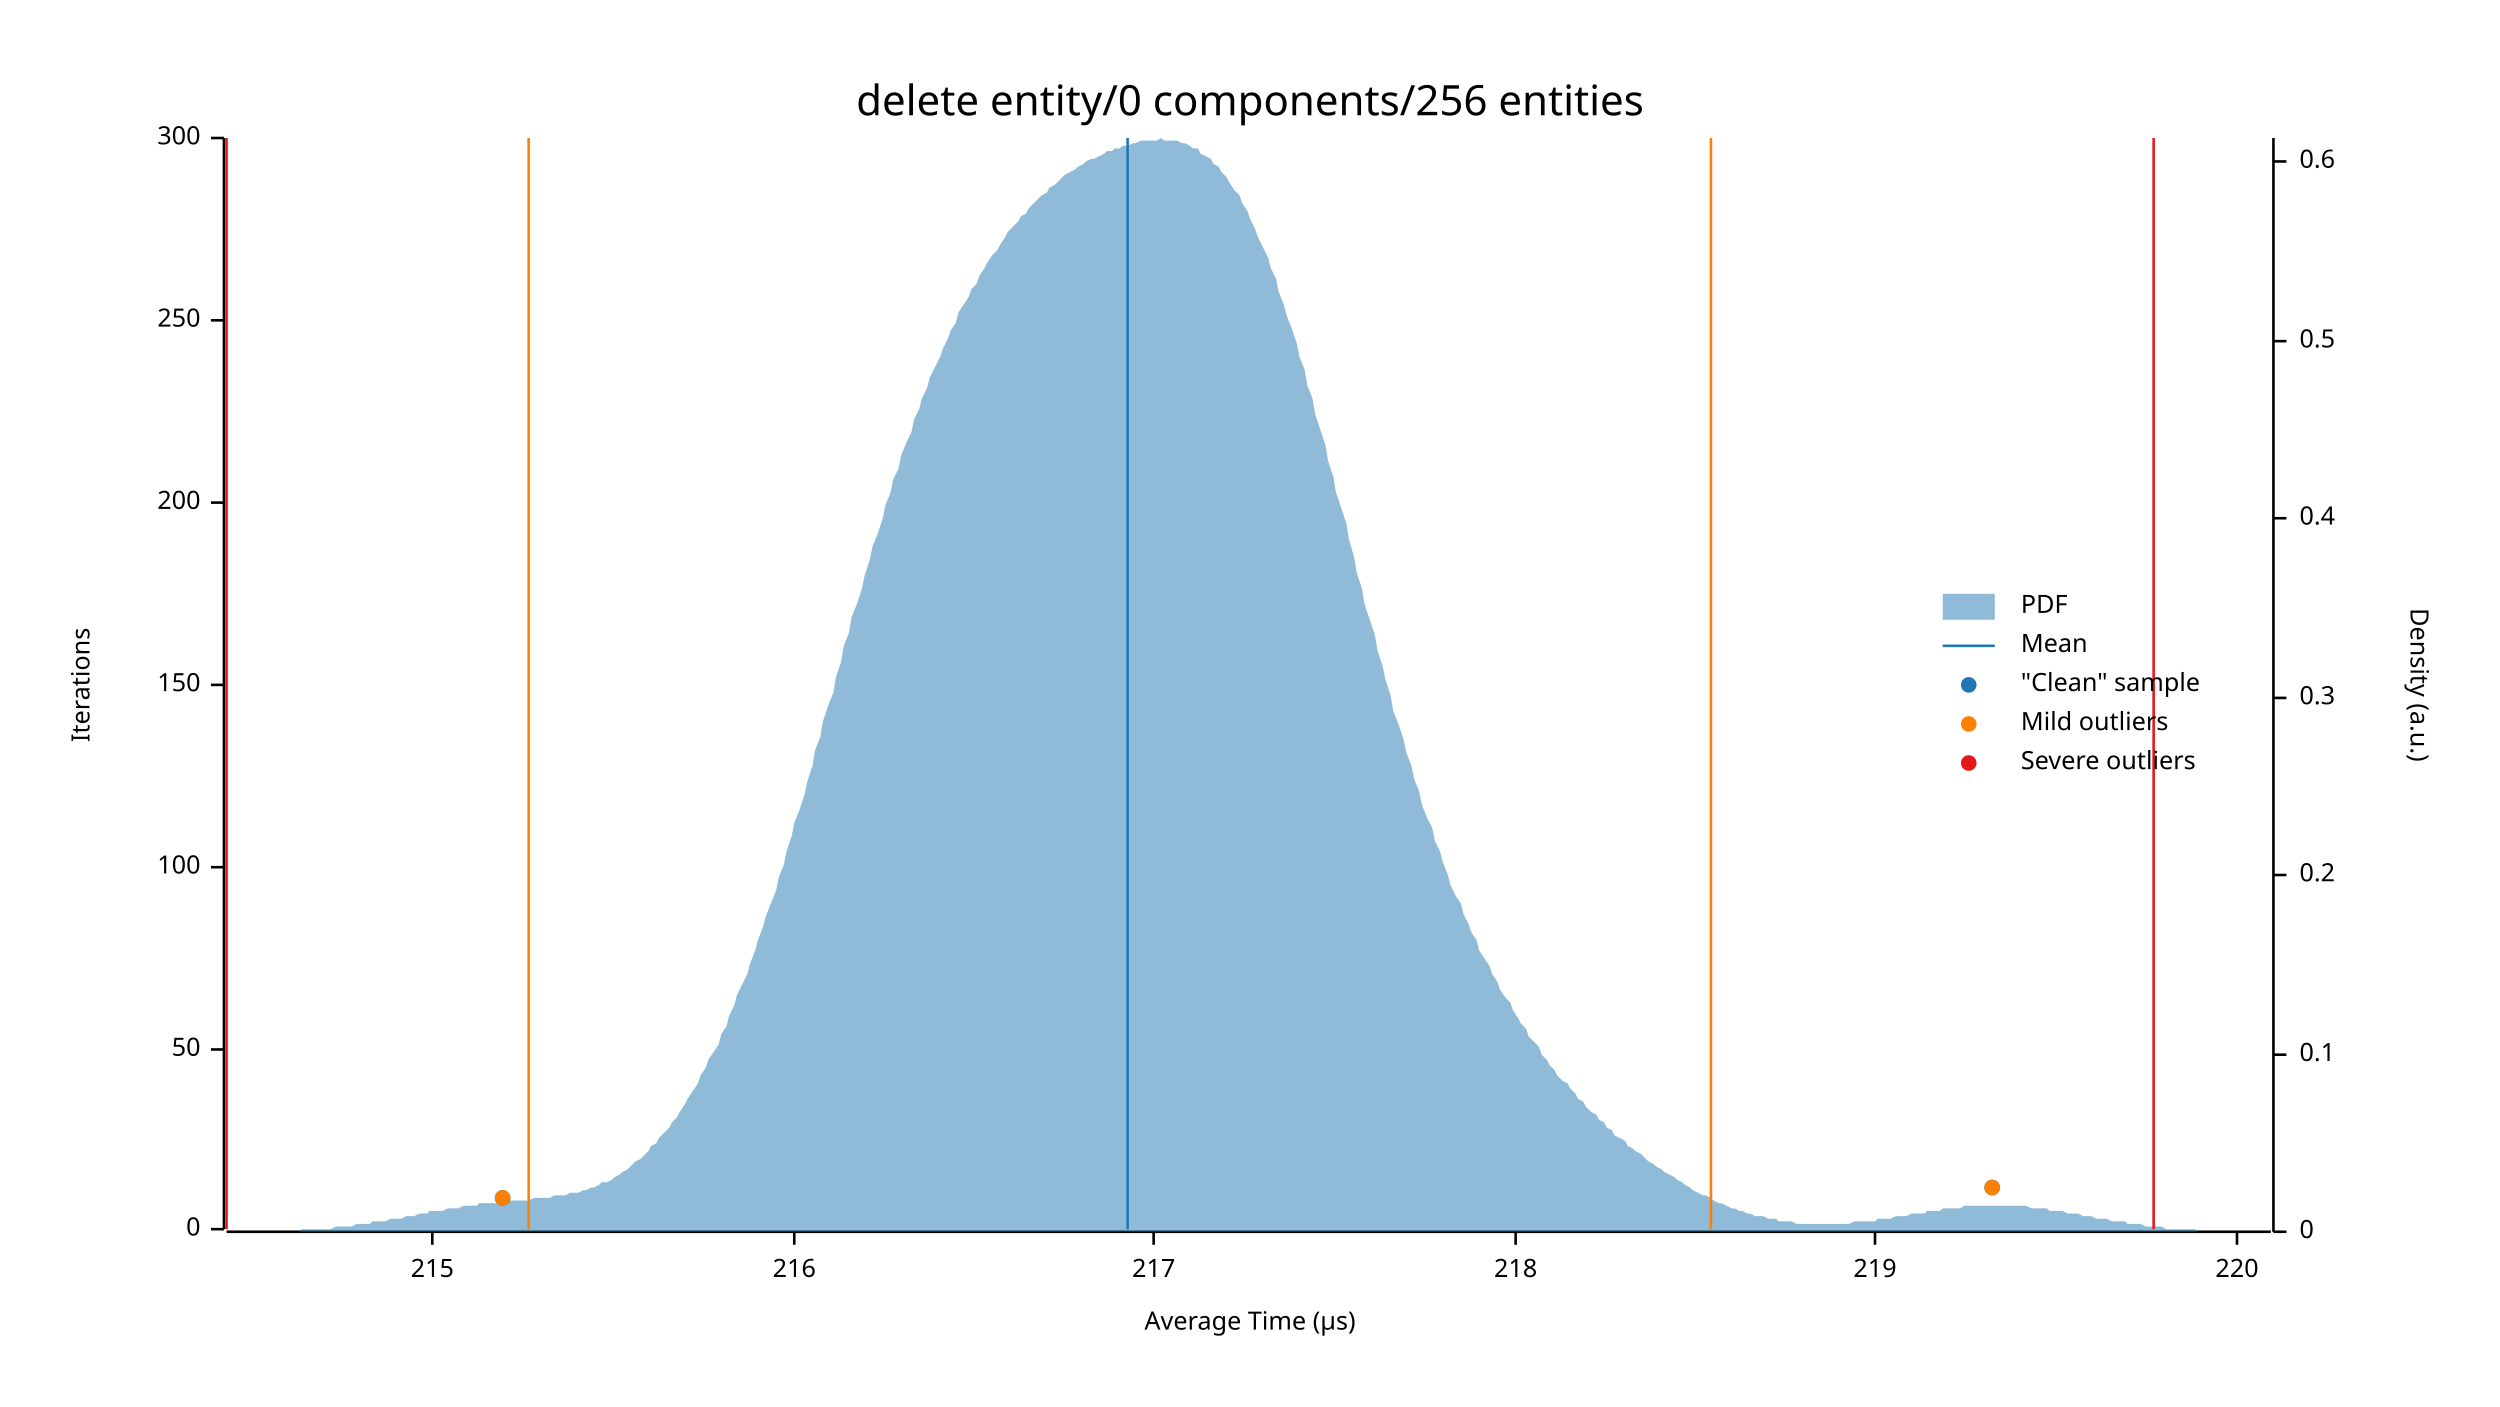
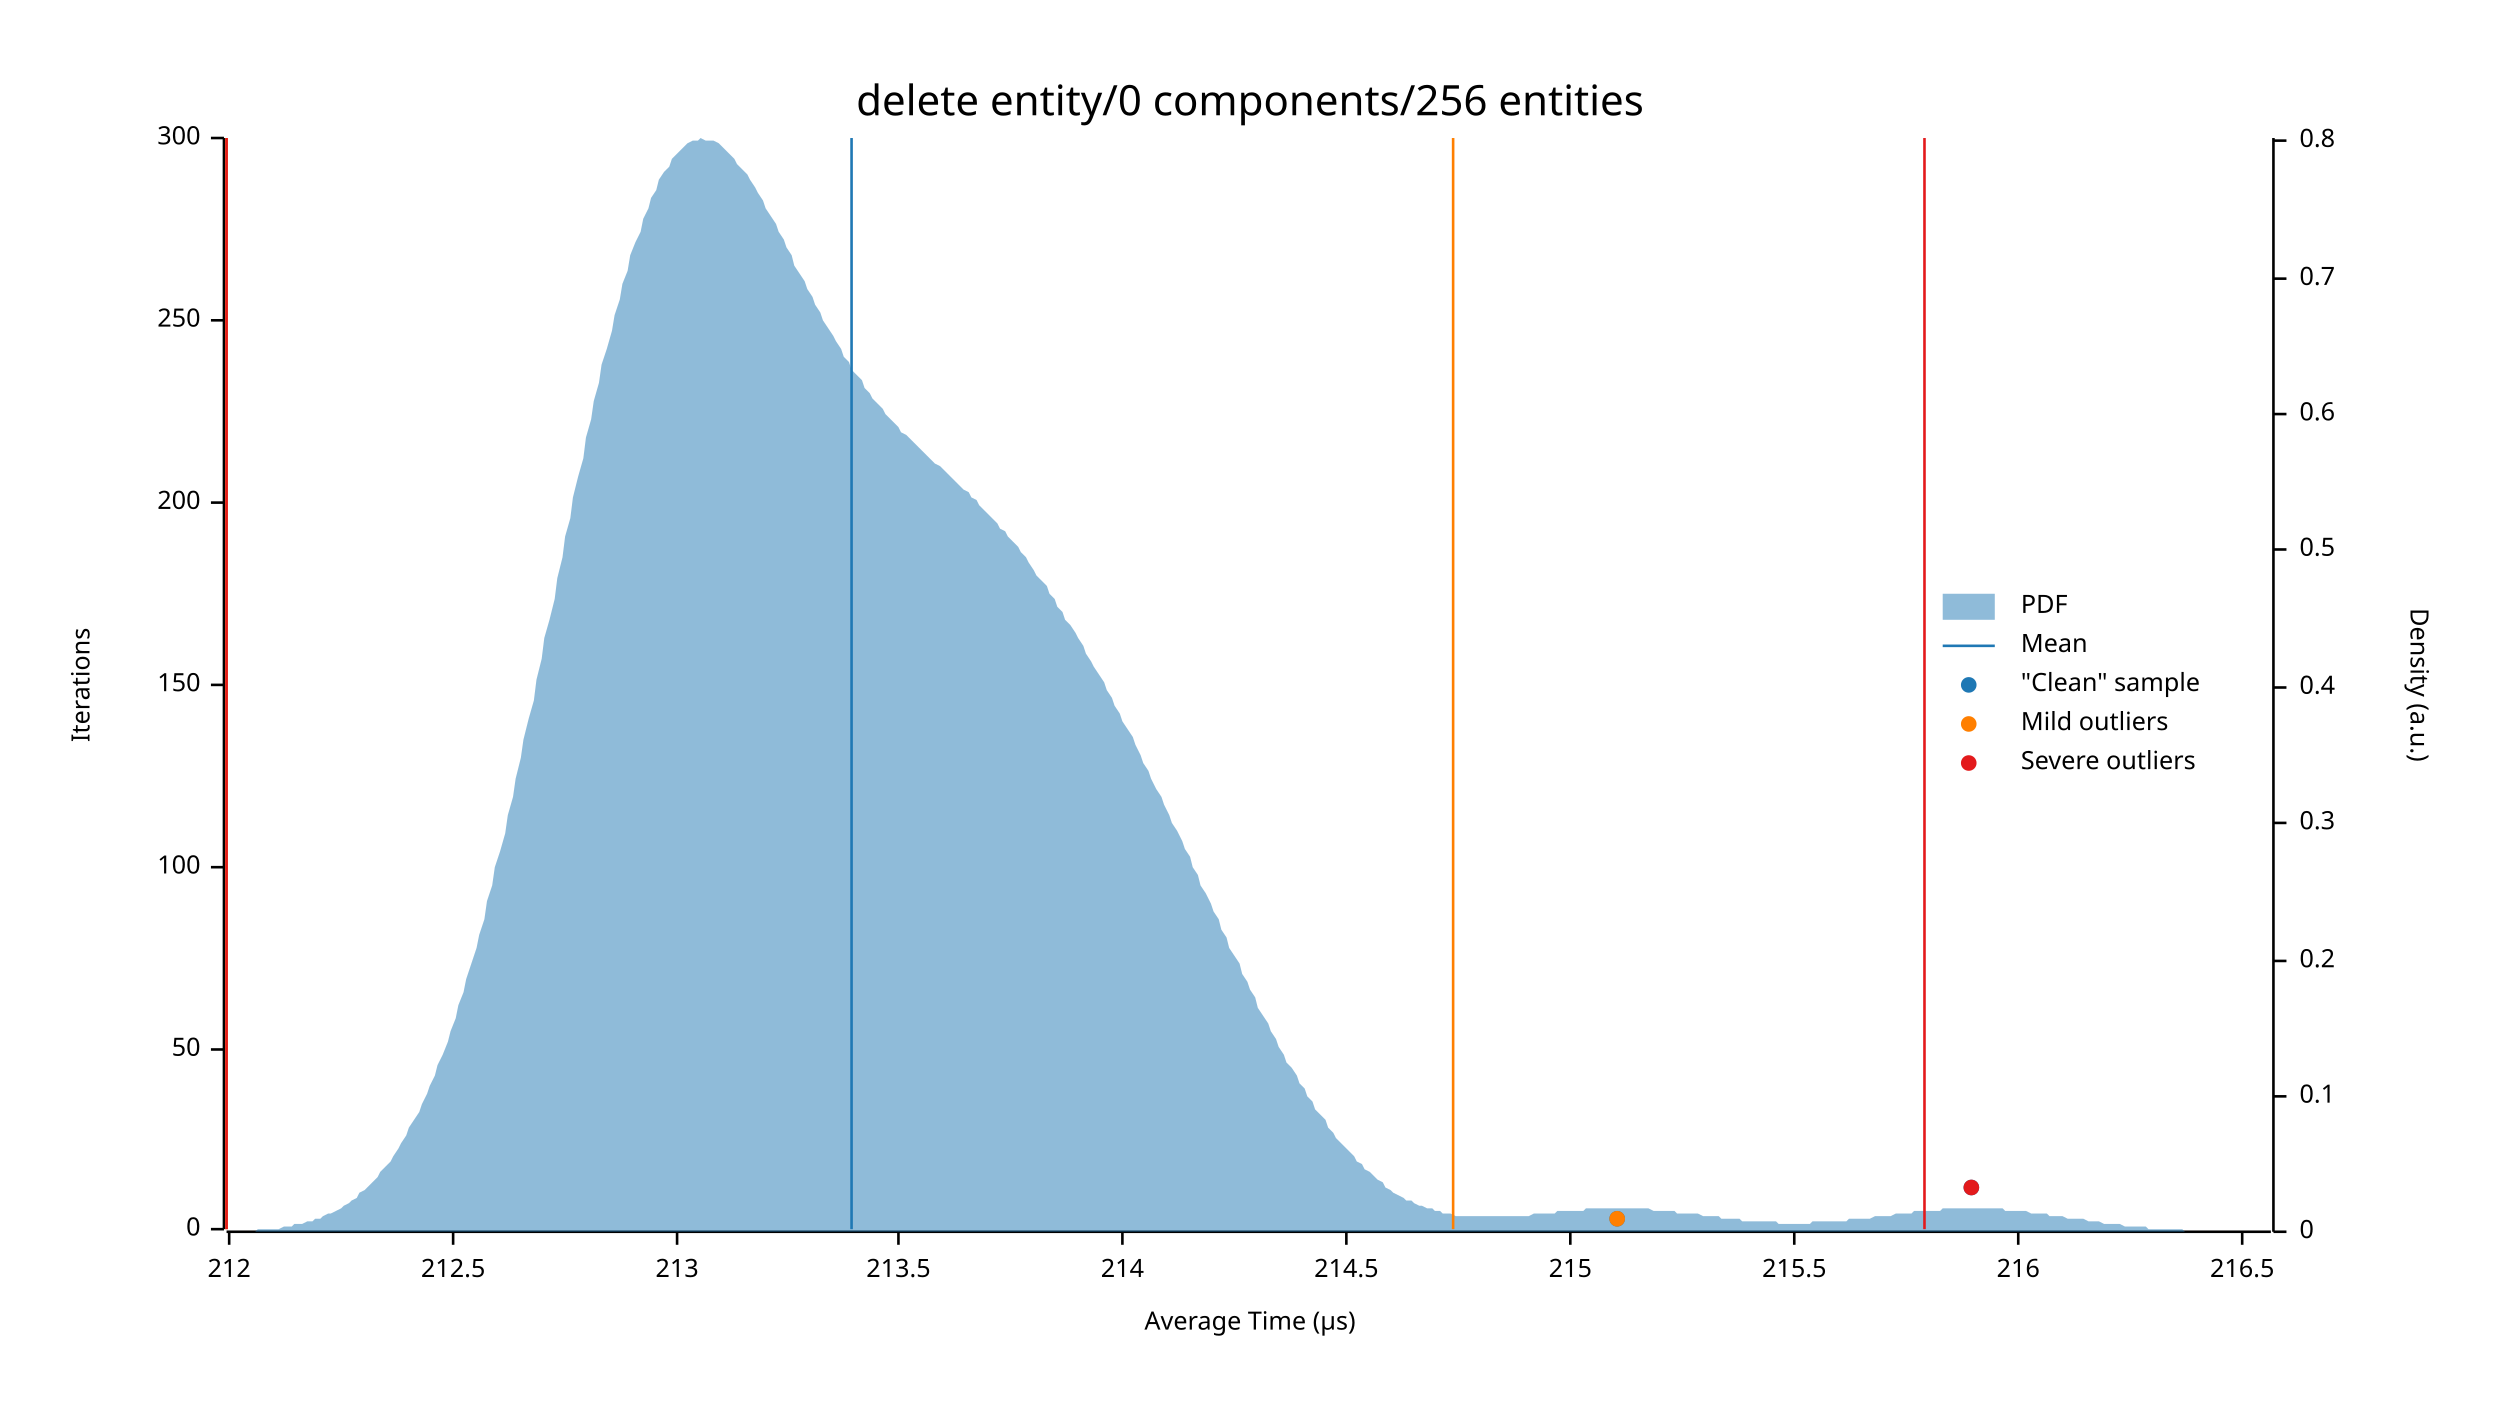
<svg xmlns="http://www.w3.org/2000/svg" width="960" height="540" viewBox="0 0 960 540">
  <text x="480" y="32" dy="0.76em" text-anchor="middle" font-family="sans-serif" font-size="16.129" opacity="1" fill="#000000">
delete entity/0 components/256 entities
</text>
  <text x="27" y="263" dy="0.76em" text-anchor="middle" font-family="sans-serif" font-size="9.677" opacity="1" fill="#000000" transform="rotate(270, 27, 263)">
Iterations
</text>
  <text x="480" y="513" dy="-0.5ex" text-anchor="middle" font-family="sans-serif" font-size="9.677" opacity="1" fill="#000000">
Average Time (µs)
</text>
  <polyline fill="none" opacity="1" stroke="#000000" stroke-width="1" points="86,53 86,472 " />
  <text x="77" y="472" dy="0.5ex" text-anchor="end" font-family="sans-serif" font-size="9.677" opacity="1" fill="#000000">
0
</text>
  <polyline fill="none" opacity="1" stroke="#000000" stroke-width="1" points="81,472 86,472 " />
  <text x="77" y="403" dy="0.5ex" text-anchor="end" font-family="sans-serif" font-size="9.677" opacity="1" fill="#000000">
50
</text>
  <polyline fill="none" opacity="1" stroke="#000000" stroke-width="1" points="81,403 86,403 " />
  <text x="77" y="333" dy="0.5ex" text-anchor="end" font-family="sans-serif" font-size="9.677" opacity="1" fill="#000000">
100
</text>
  <polyline fill="none" opacity="1" stroke="#000000" stroke-width="1" points="81,333 86,333 " />
  <text x="77" y="263" dy="0.5ex" text-anchor="end" font-family="sans-serif" font-size="9.677" opacity="1" fill="#000000">
150
</text>
  <polyline fill="none" opacity="1" stroke="#000000" stroke-width="1" points="81,263 86,263 " />
  <text x="77" y="193" dy="0.5ex" text-anchor="end" font-family="sans-serif" font-size="9.677" opacity="1" fill="#000000">
200
</text>
  <polyline fill="none" opacity="1" stroke="#000000" stroke-width="1" points="81,193 86,193 " />
  <text x="77" y="123" dy="0.5ex" text-anchor="end" font-family="sans-serif" font-size="9.677" opacity="1" fill="#000000">
250
</text>
  <polyline fill="none" opacity="1" stroke="#000000" stroke-width="1" points="81,123 86,123 " />
  <text x="77" y="53" dy="0.5ex" text-anchor="end" font-family="sans-serif" font-size="9.677" opacity="1" fill="#000000">
300
</text>
  <polyline fill="none" opacity="1" stroke="#000000" stroke-width="1" points="81,53 86,53 " />
  <polyline fill="none" opacity="1" stroke="#000000" stroke-width="1" points="87,473 872,473 " />
-   <text x="166" y="483" dy="0.76em" text-anchor="middle" font-family="sans-serif" font-size="9.677" opacity="1" fill="#000000">
+   <text x="88" y="483" dy="0.76em" text-anchor="middle" font-family="sans-serif" font-size="9.677" opacity="1" fill="#000000">
+ 212
+ </text>
+   <polyline fill="none" opacity="1" stroke="#000000" stroke-width="1" points="88,473 88,478 " />
+   <text x="174" y="483" dy="0.76em" text-anchor="middle" font-family="sans-serif" font-size="9.677" opacity="1" fill="#000000">
+ 212.5
+ </text>
+   <polyline fill="none" opacity="1" stroke="#000000" stroke-width="1" points="174,473 174,478 " />
+   <text x="260" y="483" dy="0.76em" text-anchor="middle" font-family="sans-serif" font-size="9.677" opacity="1" fill="#000000">
+ 213
+ </text>
+   <polyline fill="none" opacity="1" stroke="#000000" stroke-width="1" points="260,473 260,478 " />
+   <text x="345" y="483" dy="0.76em" text-anchor="middle" font-family="sans-serif" font-size="9.677" opacity="1" fill="#000000">
+ 213.5
+ </text>
+   <polyline fill="none" opacity="1" stroke="#000000" stroke-width="1" points="345,473 345,478 " />
+   <text x="431" y="483" dy="0.76em" text-anchor="middle" font-family="sans-serif" font-size="9.677" opacity="1" fill="#000000">
+ 214
+ </text>
+   <polyline fill="none" opacity="1" stroke="#000000" stroke-width="1" points="431,473 431,478 " />
+   <text x="517" y="483" dy="0.76em" text-anchor="middle" font-family="sans-serif" font-size="9.677" opacity="1" fill="#000000">
+ 214.5
+ </text>
+   <polyline fill="none" opacity="1" stroke="#000000" stroke-width="1" points="517,473 517,478 " />
+   <text x="603" y="483" dy="0.76em" text-anchor="middle" font-family="sans-serif" font-size="9.677" opacity="1" fill="#000000">
215
</text>
-   <polyline fill="none" opacity="1" stroke="#000000" stroke-width="1" points="166,473 166,478 " />
-   <text x="305" y="483" dy="0.76em" text-anchor="middle" font-family="sans-serif" font-size="9.677" opacity="1" fill="#000000">
+   <polyline fill="none" opacity="1" stroke="#000000" stroke-width="1" points="603,473 603,478 " />
+   <text x="689" y="483" dy="0.76em" text-anchor="middle" font-family="sans-serif" font-size="9.677" opacity="1" fill="#000000">
+ 215.5
+ </text>
+   <polyline fill="none" opacity="1" stroke="#000000" stroke-width="1" points="689,473 689,478 " />
+   <text x="775" y="483" dy="0.76em" text-anchor="middle" font-family="sans-serif" font-size="9.677" opacity="1" fill="#000000">
216
</text>
-   <polyline fill="none" opacity="1" stroke="#000000" stroke-width="1" points="305,473 305,478 " />
-   <text x="443" y="483" dy="0.76em" text-anchor="middle" font-family="sans-serif" font-size="9.677" opacity="1" fill="#000000">
- 217
+   <polyline fill="none" opacity="1" stroke="#000000" stroke-width="1" points="775,473 775,478 " />
+   <text x="861" y="483" dy="0.76em" text-anchor="middle" font-family="sans-serif" font-size="9.677" opacity="1" fill="#000000">
+ 216.5
</text>
-   <polyline fill="none" opacity="1" stroke="#000000" stroke-width="1" points="443,473 443,478 " />
-   <text x="582" y="483" dy="0.76em" text-anchor="middle" font-family="sans-serif" font-size="9.677" opacity="1" fill="#000000">
- 218
- </text>
-   <polyline fill="none" opacity="1" stroke="#000000" stroke-width="1" points="582,473 582,478 " />
-   <text x="720" y="483" dy="0.76em" text-anchor="middle" font-family="sans-serif" font-size="9.677" opacity="1" fill="#000000">
- 219
- </text>
-   <polyline fill="none" opacity="1" stroke="#000000" stroke-width="1" points="720,473 720,478 " />
-   <text x="859" y="483" dy="0.76em" text-anchor="middle" font-family="sans-serif" font-size="9.677" opacity="1" fill="#000000">
- 220
- </text>
-   <polyline fill="none" opacity="1" stroke="#000000" stroke-width="1" points="859,473 859,478 " />
+   <polyline fill="none" opacity="1" stroke="#000000" stroke-width="1" points="861,473 861,478 " />
  <text x="933" y="263" dy="0.76em" text-anchor="middle" font-family="sans-serif" font-size="9.677" opacity="1" fill="#000000" transform="rotate(90, 933, 263)">
Density (a.u.)
</text>
  <polyline fill="none" opacity="1" stroke="#000000" stroke-width="1" points="873,53 873,473 " />
  <text x="883" y="473" dy="0.5ex" text-anchor="start" font-family="sans-serif" font-size="9.677" opacity="1" fill="#000000">
0
</text>
  <polyline fill="none" opacity="1" stroke="#000000" stroke-width="1" points="873,473 878,473 " />
-   <text x="883" y="405" dy="0.5ex" text-anchor="start" font-family="sans-serif" font-size="9.677" opacity="1" fill="#000000">
+   <text x="883" y="421" dy="0.5ex" text-anchor="start" font-family="sans-serif" font-size="9.677" opacity="1" fill="#000000">
0.1
</text>
-   <polyline fill="none" opacity="1" stroke="#000000" stroke-width="1" points="873,405 878,405 " />
-   <text x="883" y="336" dy="0.5ex" text-anchor="start" font-family="sans-serif" font-size="9.677" opacity="1" fill="#000000">
+   <polyline fill="none" opacity="1" stroke="#000000" stroke-width="1" points="873,421 878,421 " />
+   <text x="883" y="369" dy="0.5ex" text-anchor="start" font-family="sans-serif" font-size="9.677" opacity="1" fill="#000000">
0.2
</text>
-   <polyline fill="none" opacity="1" stroke="#000000" stroke-width="1" points="873,336 878,336 " />
-   <text x="883" y="268" dy="0.5ex" text-anchor="start" font-family="sans-serif" font-size="9.677" opacity="1" fill="#000000">
+   <polyline fill="none" opacity="1" stroke="#000000" stroke-width="1" points="873,369 878,369 " />
+   <text x="883" y="316" dy="0.5ex" text-anchor="start" font-family="sans-serif" font-size="9.677" opacity="1" fill="#000000">
0.3
</text>
-   <polyline fill="none" opacity="1" stroke="#000000" stroke-width="1" points="873,268 878,268 " />
-   <text x="883" y="199" dy="0.5ex" text-anchor="start" font-family="sans-serif" font-size="9.677" opacity="1" fill="#000000">
+   <polyline fill="none" opacity="1" stroke="#000000" stroke-width="1" points="873,316 878,316 " />
+   <text x="883" y="264" dy="0.5ex" text-anchor="start" font-family="sans-serif" font-size="9.677" opacity="1" fill="#000000">
0.4
</text>
-   <polyline fill="none" opacity="1" stroke="#000000" stroke-width="1" points="873,199 878,199 " />
-   <text x="883" y="131" dy="0.5ex" text-anchor="start" font-family="sans-serif" font-size="9.677" opacity="1" fill="#000000">
+   <polyline fill="none" opacity="1" stroke="#000000" stroke-width="1" points="873,264 878,264 " />
+   <text x="883" y="211" dy="0.5ex" text-anchor="start" font-family="sans-serif" font-size="9.677" opacity="1" fill="#000000">
0.5
</text>
-   <polyline fill="none" opacity="1" stroke="#000000" stroke-width="1" points="873,131 878,131 " />
-   <text x="883" y="62" dy="0.5ex" text-anchor="start" font-family="sans-serif" font-size="9.677" opacity="1" fill="#000000">
+   <polyline fill="none" opacity="1" stroke="#000000" stroke-width="1" points="873,211 878,211 " />
+   <text x="883" y="159" dy="0.5ex" text-anchor="start" font-family="sans-serif" font-size="9.677" opacity="1" fill="#000000">
0.6
</text>
-   <polyline fill="none" opacity="1" stroke="#000000" stroke-width="1" points="873,62 878,62 " />
-   <polygon opacity="0.5" fill="#1F78B4" points="87,473 88,473 90,473 91,473 93,473 94,473 96,473 98,473 99,473 101,473 102,473 104,473 105,473 107,473 109,473 110,473 112,473 113,473 115,473 116,472 118,472 120,472 121,472 123,472 124,472 126,472 127,472 129,471 131,471 132,471 134,471 135,471 137,470 138,470 140,470 142,470 143,469 145,469 146,469 148,469 150,468 151,468 153,468 154,468 156,467 157,467 159,467 161,466 162,466 164,466 165,465 167,465 168,465 170,465 172,464 173,464 175,464 176,464 178,463 179,463 181,463 183,463 184,462 186,462 187,462 189,462 190,462 192,462 194,461 195,461 197,461 198,461 200,461 201,461 203,461 205,460 206,460 208,460 209,460 211,460 213,459 214,459 216,459 217,459 219,458 220,458 222,458 224,457 225,457 227,456 228,456 230,455 231,454 233,454 235,453 236,452 238,451 239,450 241,449 242,448 244,446 246,445 247,444 249,442 250,440 252,439 253,437 255,435 257,433 258,431 260,429 261,427 263,424 264,422 266,419 268,416 269,413 271,410 272,407 274,404 276,401 277,397 279,394 280,390 282,386 283,382 285,378 287,374 288,370 290,365 291,361 293,356 294,352 296,347 298,342 299,337 301,332 302,327 304,321 305,316 307,311 309,305 310,300 312,294 313,288 315,283 316,277 318,271 320,266 321,260 323,254 324,248 326,243 327,237 329,232 331,226 332,221 334,215 335,210 337,205 339,199 340,194 342,189 343,184 345,180 346,175 348,170 350,166 351,161 353,157 354,153 356,149 357,145 359,141 361,137 362,134 364,130 365,127 367,124 368,120 370,117 372,114 373,111 375,109 376,106 378,103 379,101 381,98 383,96 384,94 386,91 387,89 389,87 391,85 392,83 394,82 395,80 397,78 398,77 400,75 402,74 403,72 405,71 406,70 408,68 409,67 411,66 413,65 414,64 416,63 417,62 419,61 420,61 422,60 424,59 425,58 427,58 428,57 430,57 431,56 433,56 435,55 436,55 438,54 439,54 441,54 442,54 444,54 446,53 447,54 449,54 450,54 452,54 454,55 455,55 457,56 458,57 460,57 461,59 463,60 465,61 466,63 468,64 469,66 471,68 472,70 474,73 476,75 477,78 479,81 480,84 482,88 483,91 485,95 487,99 488,103 490,107 491,112 493,117 494,121 496,126 498,132 499,137 501,142 502,148 504,153 505,159 507,165 509,171 510,177 512,183 513,189 515,195 517,201 518,207 520,214 521,220 523,226 524,232 526,238 528,244 529,250 531,256 532,261 534,267 535,273 537,278 539,284 540,289 542,294 543,299 545,304 546,309 548,314 550,318 551,323 553,327 554,331 556,336 557,340 559,344 561,347 562,351 564,355 565,358 567,361 568,365 570,368 572,371 573,374 575,377 576,380 578,383 580,385 581,388 583,391 584,393 586,395 587,398 589,400 591,402 592,405 594,407 595,409 597,411 598,413 600,415 602,416 603,418 605,420 606,422 608,423 609,425 611,427 613,428 614,430 616,431 617,433 619,434 620,436 622,437 624,438 625,440 627,441 628,442 630,443 632,445 633,446 635,447 636,448 638,449 639,450 641,451 643,452 644,453 646,454 647,455 649,456 650,457 652,458 654,459 655,459 657,460 658,461 660,462 661,462 663,463 665,464 666,464 668,465 669,465 671,466 672,466 674,467 676,467 677,467 679,468 680,468 682,468 683,469 685,469 687,469 688,469 690,470 691,470 693,470 695,470 696,470 698,470 699,470 701,470 702,470 704,470 706,470 707,470 709,470 710,470 712,469 713,469 715,469 717,469 718,469 720,469 721,468 723,468 724,468 726,468 728,467 729,467 731,467 732,467 734,466 735,466 737,466 739,466 740,465 742,465 743,465 745,465 746,464 748,464 750,464 751,464 753,464 754,463 756,463 758,463 759,463 761,463 762,463 764,463 765,463 767,463 769,463 770,463 772,463 773,463 775,463 776,463 778,463 780,464 781,464 783,464 784,464 786,464 787,465 789,465 791,465 792,465 794,466 795,466 797,466 798,466 800,467 802,467 803,467 805,468 806,468 808,468 809,468 811,469 813,469 814,469 816,469 817,470 819,470 821,470 822,470 824,471 825,471 827,471 828,471 830,471 832,472 833,472 835,472 836,472 838,472 839,472 841,472 843,472 844,473 846,473 847,473 849,473 850,473 852,473 854,473 855,473 857,473 858,473 860,473 861,473 863,473 865,473 866,473 868,473 869,473 871,473 873,473 873,473 87,473 " />
-   <polyline fill="none" opacity="1" stroke="#1F78B4" stroke-width="1" points="433,472 433,53 " />
-   <polyline fill="none" opacity="1" stroke="#FF7F00" stroke-width="1" points="203,472 203,53 " />
-   <polyline fill="none" opacity="1" stroke="#FF7F00" stroke-width="1" points="657,472 657,53 " />
+   <polyline fill="none" opacity="1" stroke="#000000" stroke-width="1" points="873,159 878,159 " />
+   <text x="883" y="107" dy="0.5ex" text-anchor="start" font-family="sans-serif" font-size="9.677" opacity="1" fill="#000000">
+ 0.7
+ </text>
+   <polyline fill="none" opacity="1" stroke="#000000" stroke-width="1" points="873,107 878,107 " />
+   <text x="883" y="54" dy="0.5ex" text-anchor="start" font-family="sans-serif" font-size="9.677" opacity="1" fill="#000000">
+ 0.8
+ </text>
+   <polyline fill="none" opacity="1" stroke="#000000" stroke-width="1" points="873,54 878,54 " />
+   <polygon opacity="0.5" fill="#1F78B4" points="87,473 88,473 90,473 91,473 93,473 94,473 96,473 98,473 99,472 101,472 102,472 104,472 105,472 107,472 109,471 110,471 112,471 113,470 115,470 116,470 118,469 120,469 121,468 123,468 124,467 126,466 127,466 129,465 131,464 132,463 134,462 135,461 137,460 138,458 140,457 142,455 143,454 145,452 146,450 148,448 150,446 151,444 153,441 154,439 156,436 157,433 159,430 161,427 162,424 164,420 165,417 167,413 168,409 170,405 172,400 173,396 175,391 176,386 178,381 179,376 181,370 183,364 184,359 186,353 187,346 189,340 190,333 192,327 194,320 195,313 197,306 198,299 200,291 201,284 203,276 205,269 206,261 208,253 209,245 211,238 213,230 214,222 216,214 217,206 219,199 220,191 222,183 224,176 225,168 227,161 228,154 230,147 231,140 233,134 235,127 236,121 238,115 239,109 241,104 242,98 244,93 246,89 247,84 249,80 250,76 252,73 253,69 255,66 257,64 258,61 260,59 261,58 263,56 264,55 266,54 268,54 269,53 271,54 272,54 274,54 276,55 277,56 279,58 280,59 282,61 283,63 285,65 287,67 288,69 290,72 291,74 293,77 294,80 296,83 298,86 299,89 301,92 302,95 304,98 305,102 307,105 309,108 310,111 312,114 313,117 315,120 316,123 318,126 320,129 321,131 323,134 324,137 326,139 327,142 329,144 331,146 332,149 334,151 335,153 337,155 339,157 340,159 342,161 343,162 345,164 346,166 348,167 350,169 351,170 353,172 354,173 356,175 357,176 359,178 361,179 362,180 364,182 365,183 367,185 368,186 370,188 372,189 373,191 375,192 376,194 378,196 379,197 381,199 383,201 384,203 386,204 387,206 389,208 391,210 392,212 394,214 395,216 397,219 398,221 400,223 402,225 403,228 405,230 406,233 408,235 409,238 411,240 413,243 414,245 416,248 417,251 419,254 420,256 422,259 424,262 425,265 427,268 428,271 430,274 431,277 433,280 435,283 436,286 438,290 439,293 441,296 442,299 444,303 446,306 447,309 449,313 450,316 452,319 454,323 455,326 457,329 458,333 460,336 461,340 463,343 465,347 466,350 468,353 469,357 471,360 472,364 474,367 476,370 477,374 479,377 480,380 482,383 483,387 485,390 487,393 488,396 490,399 491,402 493,405 494,408 496,410 498,413 499,416 501,418 502,421 504,423 505,426 507,428 509,430 510,433 512,435 513,437 515,439 517,441 518,442 520,444 521,446 523,447 524,449 526,450 528,452 529,453 531,454 532,456 534,457 535,458 537,459 539,460 540,461 542,461 543,462 545,463 546,463 548,464 550,464 551,465 553,465 554,466 556,466 557,466 559,467 561,467 562,467 564,467 565,467 567,467 568,467 570,467 572,467 573,467 575,467 576,467 578,467 580,467 581,467 583,467 584,467 586,467 587,467 589,466 591,466 592,466 594,466 595,466 597,466 598,465 600,465 602,465 603,465 605,465 606,465 608,465 609,464 611,464 613,464 614,464 616,464 617,464 619,464 620,464 622,464 624,464 625,464 627,464 628,464 630,464 632,464 633,464 635,465 636,465 638,465 639,465 641,465 643,465 644,466 646,466 647,466 649,466 650,466 652,466 654,467 655,467 657,467 658,467 660,467 661,468 663,468 665,468 666,468 668,468 669,469 671,469 672,469 674,469 676,469 677,469 679,469 680,469 682,469 683,470 685,470 687,470 688,470 690,470 691,470 693,470 695,470 696,469 698,469 699,469 701,469 702,469 704,469 706,469 707,469 709,469 710,468 712,468 713,468 715,468 717,468 718,468 720,467 721,467 723,467 724,467 726,467 728,466 729,466 731,466 732,466 734,466 735,465 737,465 739,465 740,465 742,465 743,465 745,465 746,464 748,464 750,464 751,464 753,464 754,464 756,464 758,464 759,464 761,464 762,464 764,464 765,464 767,464 769,464 770,465 772,465 773,465 775,465 776,465 778,465 780,466 781,466 783,466 784,466 786,466 787,467 789,467 791,467 792,467 794,468 795,468 797,468 798,468 800,468 802,469 803,469 805,469 806,469 808,470 809,470 811,470 813,470 814,470 816,471 817,471 819,471 821,471 822,471 824,471 825,472 827,472 828,472 830,472 832,472 833,472 835,472 836,472 838,472 839,473 841,473 843,473 844,473 846,473 847,473 849,473 850,473 852,473 854,473 855,473 857,473 858,473 860,473 861,473 863,473 865,473 866,473 868,473 869,473 871,473 873,473 873,473 87,473 " />
+   <polyline fill="none" opacity="1" stroke="#1F78B4" stroke-width="1" points="327,472 327,53 " />
+   <polyline fill="none" opacity="1" stroke="#FF7F00" stroke-width="1" points="87,472 87,53 " />
+   <polyline fill="none" opacity="1" stroke="#FF7F00" stroke-width="1" points="558,472 558,53 " />
  <polyline fill="none" opacity="1" stroke="#E31A1C" stroke-width="1" points="87,472 87,53 " />
-   <polyline fill="none" opacity="1" stroke="#E31A1C" stroke-width="1" points="827,472 827,53 " />
-   <circle cx="193" cy="460" r="3" opacity="1" fill="#1F78B4" stroke="none" stroke-width="1" />
-   <circle cx="765" cy="456" r="3" opacity="1" fill="#1F78B4" stroke="none" stroke-width="1" />
-   <circle cx="193" cy="460" r="3" opacity="1" fill="#FF7F00" stroke="none" stroke-width="1" />
-   <circle cx="765" cy="456" r="3" opacity="1" fill="#FF7F00" stroke="none" stroke-width="1" />
+   <polyline fill="none" opacity="1" stroke="#E31A1C" stroke-width="1" points="739,472 739,53 " />
+   <circle cx="621" cy="468" r="3" opacity="1" fill="#1F78B4" stroke="none" stroke-width="1" />
+   <circle cx="757" cy="456" r="3" opacity="1" fill="#1F78B4" stroke="none" stroke-width="1" />
+   <circle cx="621" cy="468" r="3" opacity="1" fill="#FF7F00" stroke="none" stroke-width="1" />
+   <circle cx="757" cy="456" r="3" opacity="1" fill="#E31A1C" stroke="none" stroke-width="1" />
  <text x="776" y="228" dy="0.76em" text-anchor="start" font-family="sans-serif" font-size="9.677" opacity="1" fill="#000000">
PDF
</text>
  <text x="776" y="243" dy="0.76em" text-anchor="start" font-family="sans-serif" font-size="9.677" opacity="1" fill="#000000">
Mean
</text>
  <text x="776" y="258" dy="0.76em" text-anchor="start" font-family="sans-serif" font-size="9.677" opacity="1" fill="#000000">
"Clean" sample
</text>
  <text x="776" y="273" dy="0.76em" text-anchor="start" font-family="sans-serif" font-size="9.677" opacity="1" fill="#000000">
Mild outliers
</text>
  <text x="776" y="288" dy="0.76em" text-anchor="start" font-family="sans-serif" font-size="9.677" opacity="1" fill="#000000">
Severe outliers
</text>
  <rect x="746" y="228" width="20" height="10" opacity="0.5" fill="#1F78B4" stroke="none" />
  <polyline fill="none" opacity="1" stroke="#1F78B4" stroke-width="1" points="746,248 766,248 " />
  <circle cx="756" cy="263" r="3" opacity="1" fill="#1F78B4" stroke="none" stroke-width="1" />
  <circle cx="756" cy="278" r="3" opacity="1" fill="#FF7F00" stroke="none" stroke-width="1" />
  <circle cx="756" cy="293" r="3" opacity="1" fill="#E31A1C" stroke="none" stroke-width="1" />
</svg>
